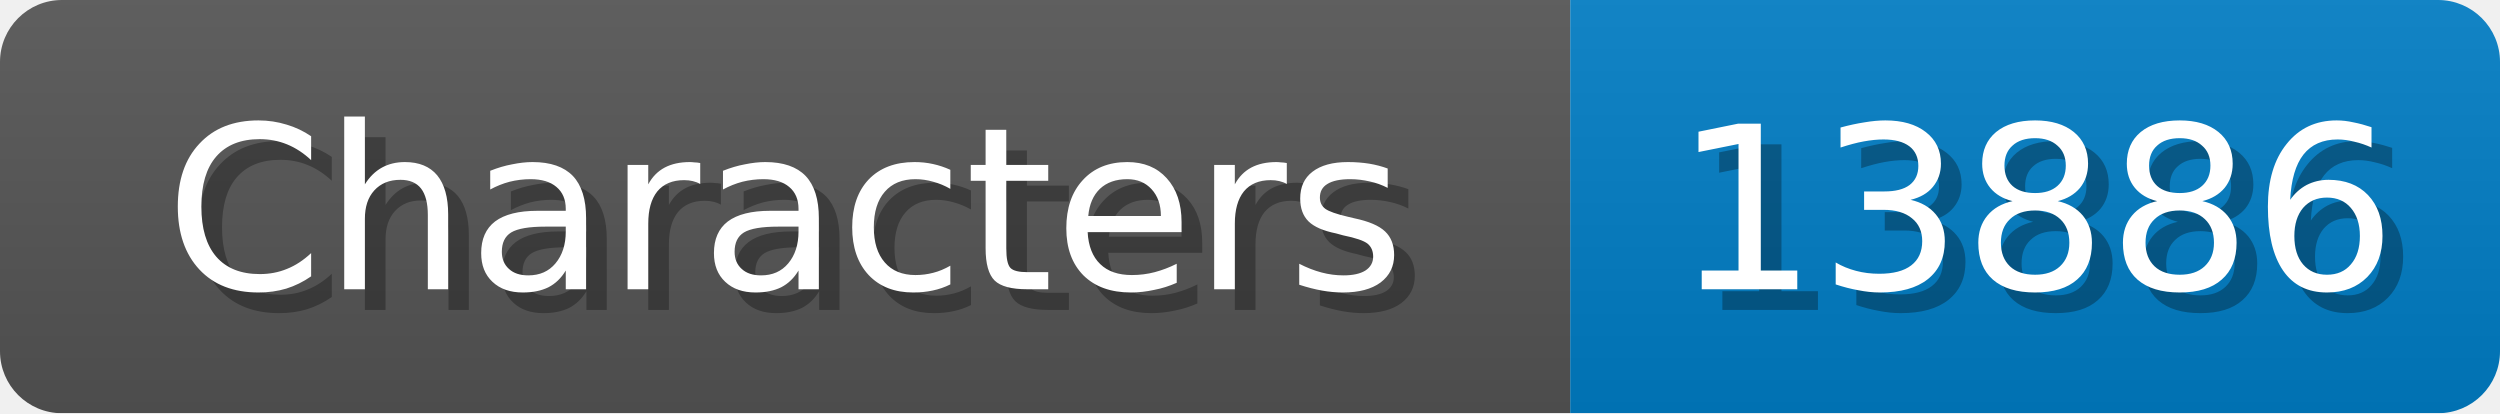
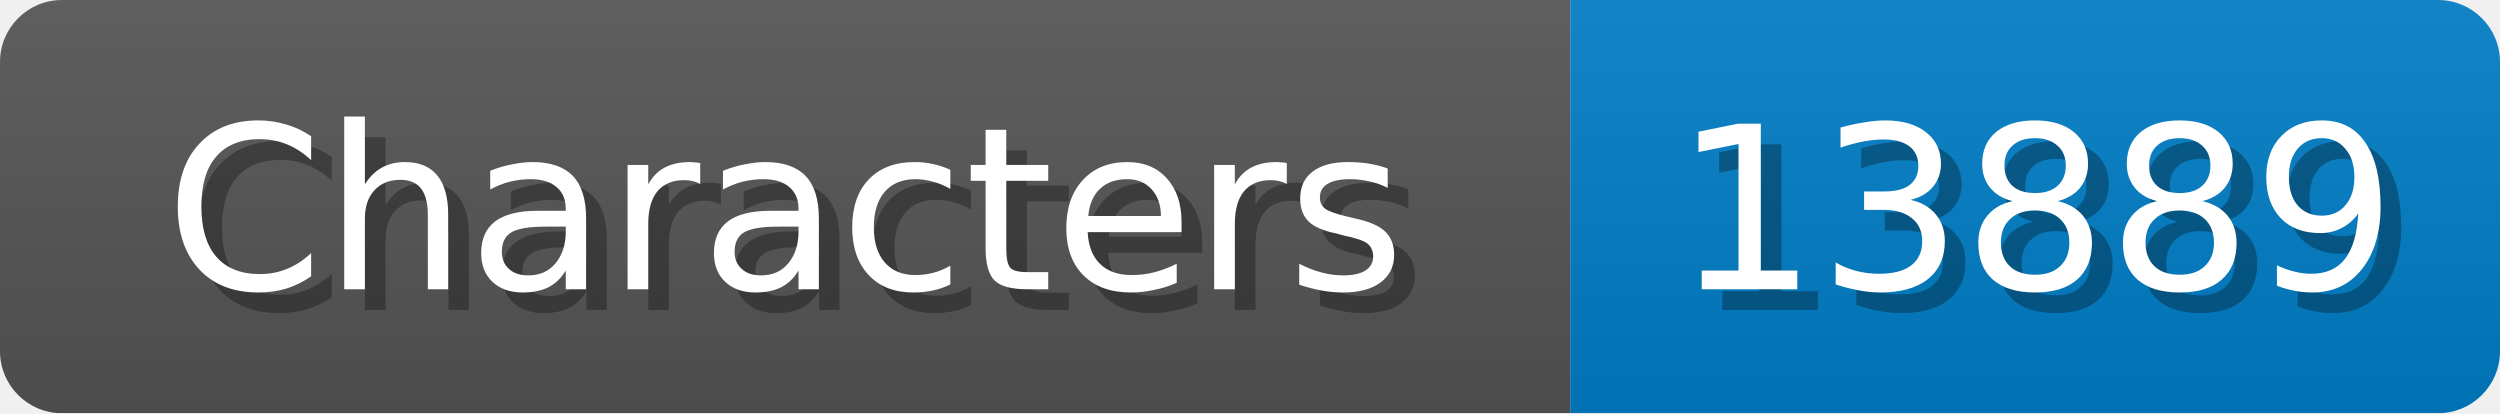
<svg xmlns="http://www.w3.org/2000/svg" width="121" height="20">
  <linearGradient id="b" x2="0" y2="100%">
    <stop offset="0" stop-color="#bbb" stop-opacity=".1" />
    <stop offset="1" stop-opacity=".1" />
  </linearGradient>
  <mask id="anybadge_1">
    <rect width="121" height="20" rx="3" fill="#fff" />
  </mask>
  <g mask="url(#anybadge_1)">
    <path fill="#555" d="M0 0h76v20H0z" />
    <path fill="#007ec6" d="M76 0h45v20H76z" />
    <path fill="url(#b)" d="M0 0h121v20H0z" />
  </g>
  <g fill="#fff" text-anchor="middle" font-family="DejaVu Sans,Verdana,Geneva,sans-serif" font-size="11">
    <text x="39.0" y="15" fill="#010101" fill-opacity=".3">Characters</text>
    <text x="38.0" y="14">Characters</text>
  </g>
  <g fill="#fff" text-anchor="middle" font-family="DejaVu Sans,Verdana,Geneva,sans-serif" font-size="11">
-     <text x="99.5" y="15" fill="#010101" fill-opacity=".3">13886</text>
-     <text x="98.5" y="14">13886</text>
+     <text x="99.5" y="15" fill="#010101" fill-opacity=".3">13889</text>
+     <text x="98.5" y="14">13889</text>
  </g>
</svg>
